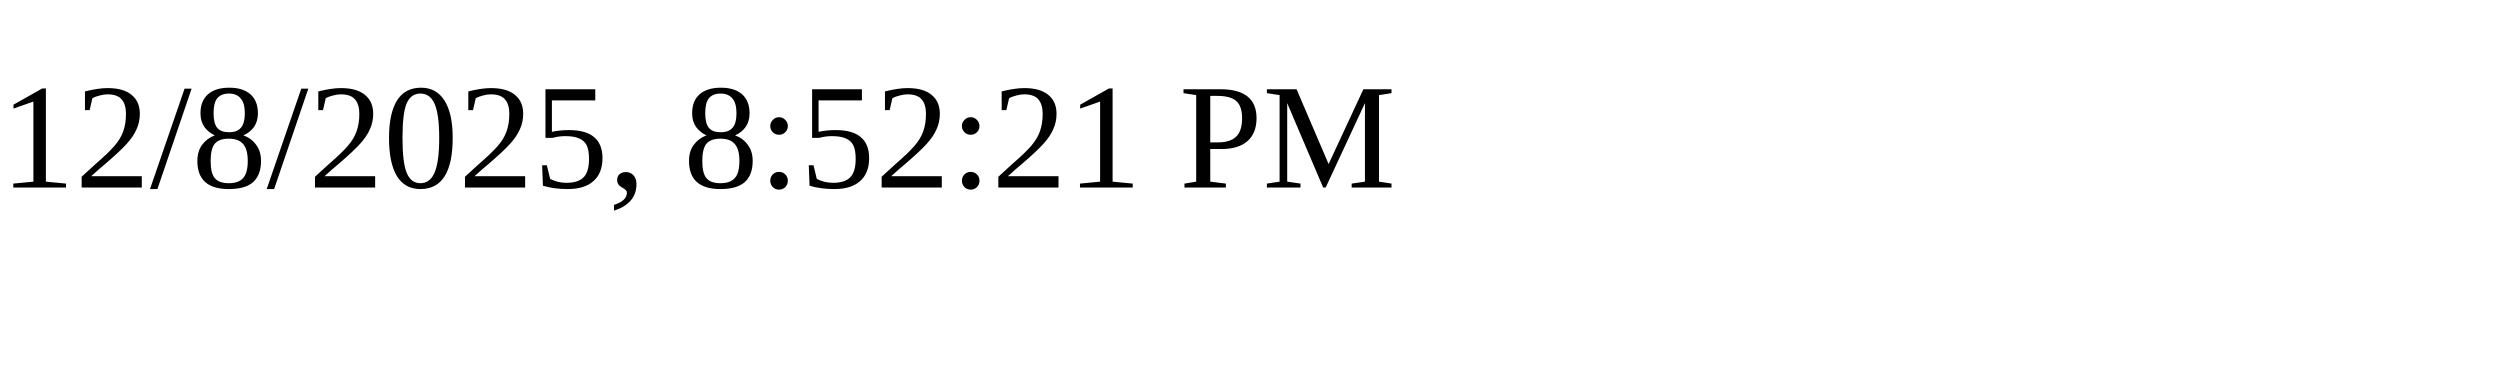
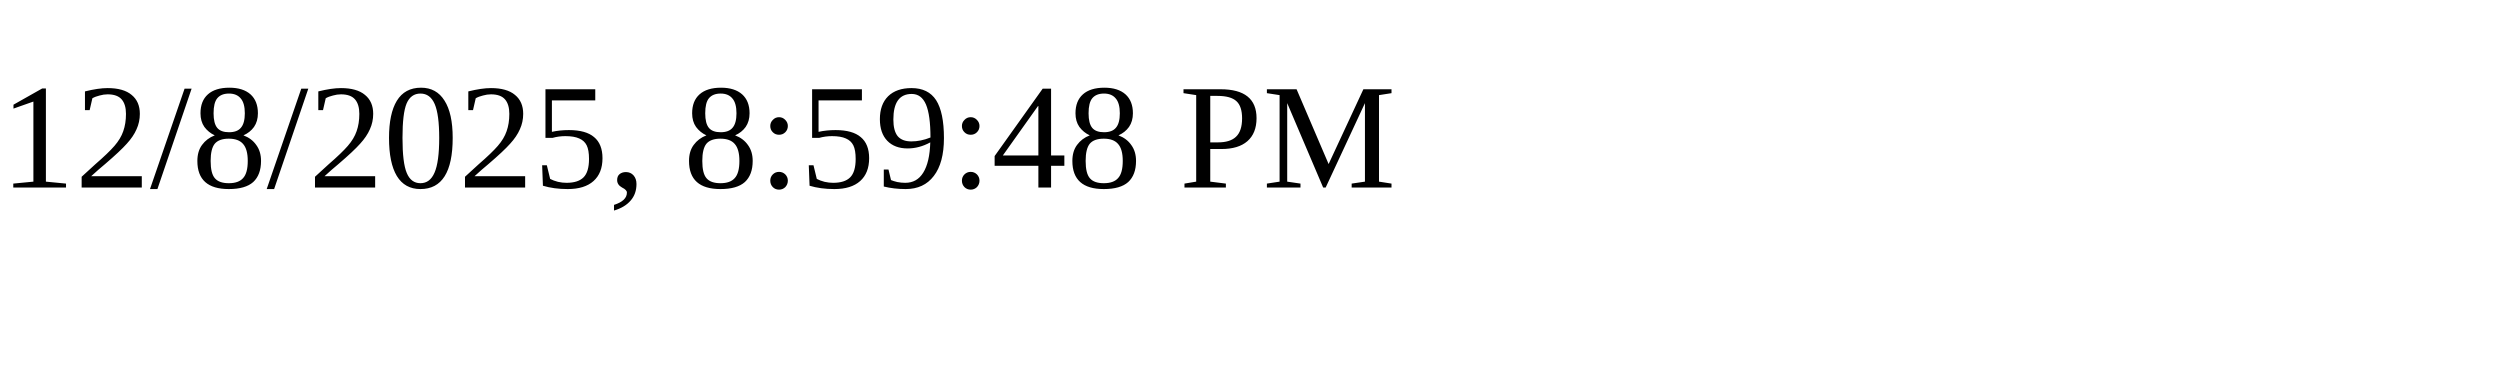
<svg xmlns="http://www.w3.org/2000/svg" height="30" width="200">
-   <text x="0" y="15">12/8/2025, 8:52:21 PM</text>
+   <text x="0" y="15">12/8/2025, 8:59:48 PM</text>
</svg>
